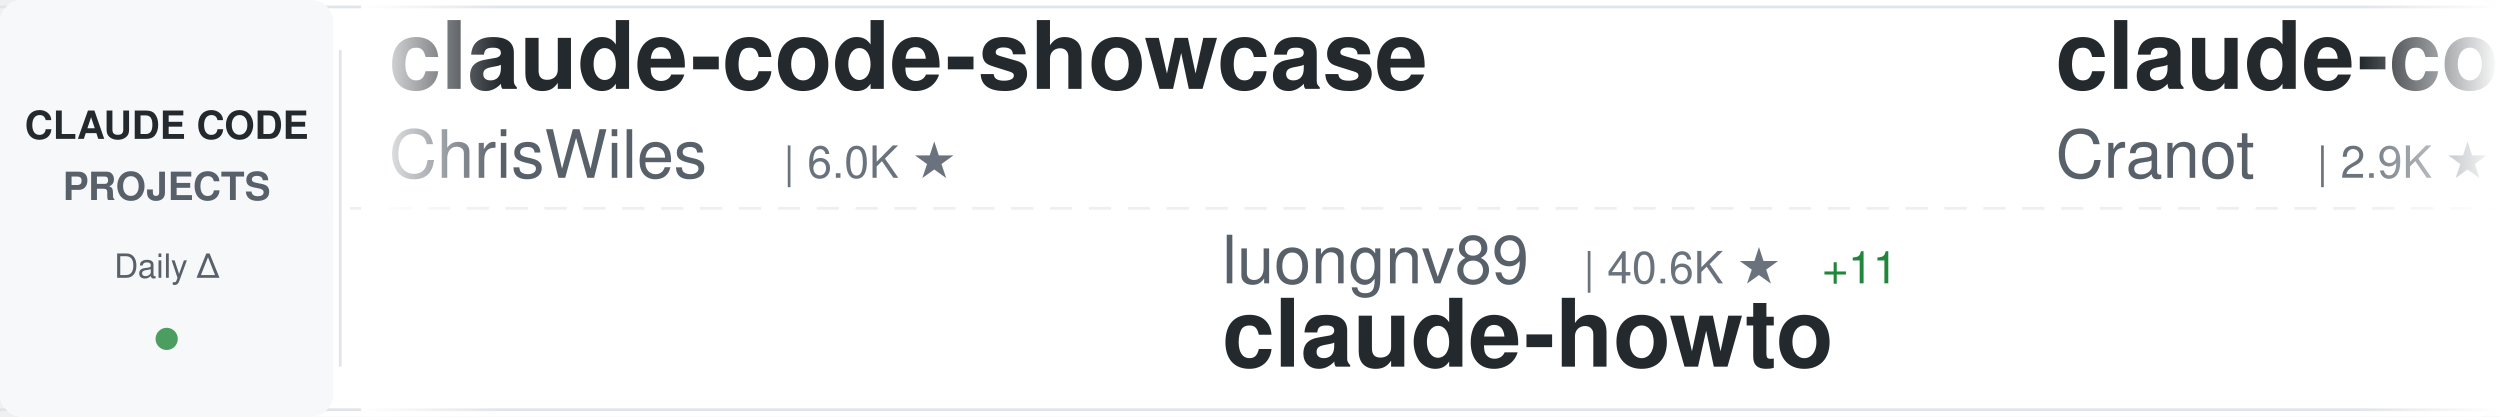
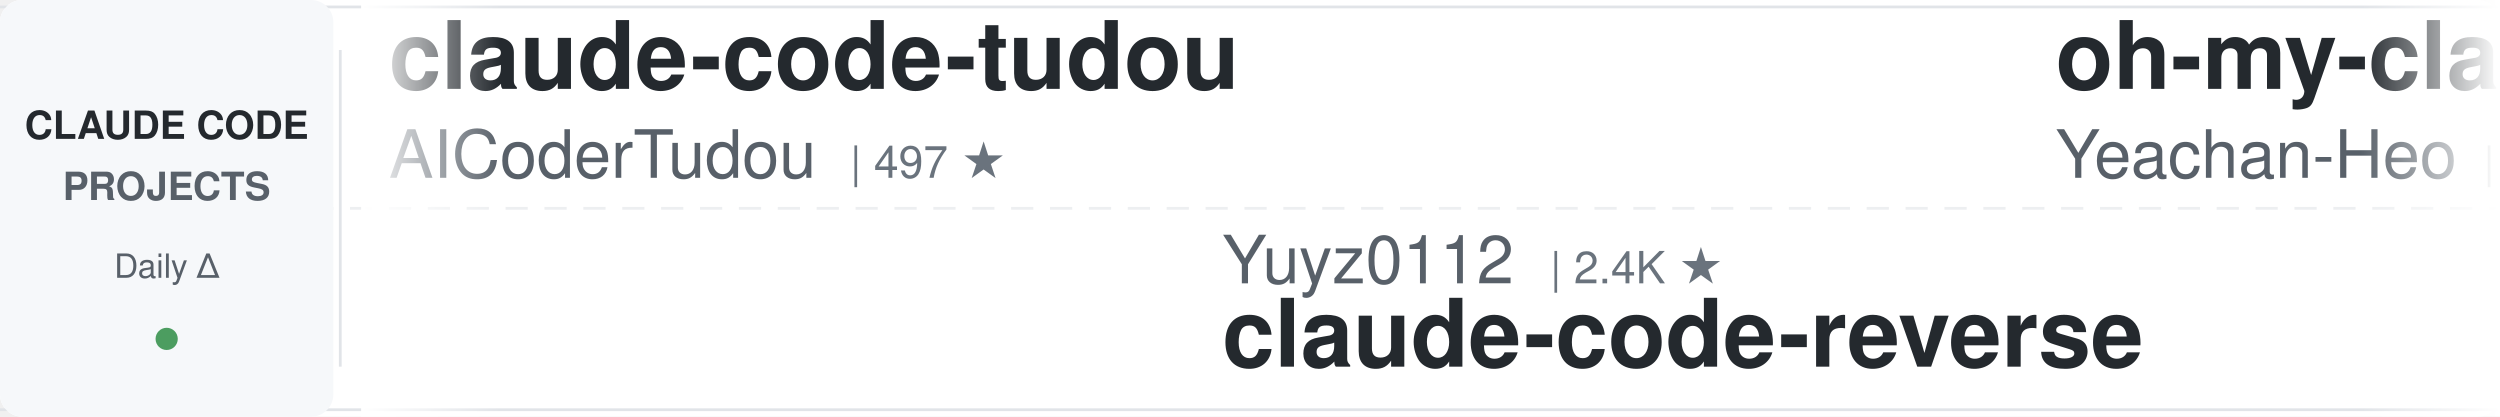
<svg xmlns="http://www.w3.org/2000/svg" width="900" height="150">
  <defs>
    <linearGradient id="awesomeLeftFade" x1="0%" y1="0%" x2="100%" y2="0%">
      <stop offset="0%" style="stop-color:#ffffff;stop-opacity:1" />
      <stop offset="100%" style="stop-color:#ffffff;stop-opacity:0" />
    </linearGradient>
    <linearGradient id="awesomeRightFade" x1="0%" y1="0%" x2="100%" y2="0%">
      <stop offset="0%" style="stop-color:#ffffff;stop-opacity:0" />
      <stop offset="100%" style="stop-color:#ffffff;stop-opacity:1" />
    </linearGradient>
  </defs>
  <rect width="900" height="150" fill="#ffffff" rx="8" />
  <rect x="0" y="2" width="900" height="1" fill="#e1e4e8" />
  <rect x="0" y="147" width="900" height="1" fill="#e1e4e8" />
  <line x1="0" y1="75" x2="900" y2="75" stroke="#e1e4e8" stroke-width="1" stroke-dasharray="8 6" opacity="0.6" />
  <rect x="0" y="0" width="120" height="150" fill="#f6f8fa" rx="8" />
  <text x="60" y="50" font-family="-apple-system, BlinkMacSystemFont, 'Segoe UI', Helvetica, Arial, sans-serif" font-size="14" font-weight="600" fill="#24292e" text-anchor="middle">CLAUDE CODE</text>
  <text x="60" y="72" font-family="-apple-system, BlinkMacSystemFont, 'Segoe UI', Helvetica, Arial, sans-serif" font-size="14" font-weight="600" fill="#586069" text-anchor="middle">PROJECTS</text>
  <text x="60" y="100" font-family="-apple-system, BlinkMacSystemFont, 'Segoe UI', Helvetica, Arial, sans-serif" font-size="12" font-weight="500" fill="#586069" text-anchor="middle">Daily Δ</text>
  <circle cx="60" cy="122" r="4" fill="#22863a" opacity="0.8" />
  <rect x="122" y="18" width="1" height="114" fill="#e1e4e8" />
  <clipPath id="awesomeTickerClip">
    <rect x="130" y="0" width="770" height="150" />
  </clipPath>
  <g clip-path="url(#awesomeTickerClip)">
    <g id="awesomeTickerItems">
      <animateTransform attributeName="transform" attributeType="XML" type="translate" from="0 0" to="-3000 0" dur="54s" repeatCount="indefinite" />
      <g transform="translate(0, 0)">
-         <text x="140" y="32" font-family="-apple-system, BlinkMacSystemFont, 'Segoe UI', Helvetica, Arial, sans-serif" font-size="34" font-weight="600" fill="#24292e">claude-code-showcase</text>
-         <text x="140" y="64" font-family="-apple-system, BlinkMacSystemFont, 'Segoe UI', Helvetica, Arial, sans-serif" font-size="24" font-weight="400" fill="#586069">ChrisWiles</text>
-         <text x="282" y="64" font-family="-apple-system, BlinkMacSystemFont, 'Segoe UI', Helvetica, Arial, sans-serif" font-size="16" font-weight="500" fill="#6a737d">| 6.0K ★</text>
+         <text x="140" y="32" font-family="-apple-system, BlinkMacSystemFont, 'Segoe UI', Helvetica, Arial, sans-serif" font-size="34" font-weight="600" fill="#24292e">claude-code-tudou</text>
+         <text x="140" y="64" font-family="-apple-system, BlinkMacSystemFont, 'Segoe UI', Helvetica, Arial, sans-serif" font-size="24" font-weight="400" fill="#586069">AICoderTudou</text>
+         <text x="306" y="64" font-family="-apple-system, BlinkMacSystemFont, 'Segoe UI', Helvetica, Arial, sans-serif" font-size="16" font-weight="500" fill="#6a737d">| 497 ★</text>
      </g>
      <g transform="translate(300, 0)">
-         <text x="140" y="102" font-family="-apple-system, BlinkMacSystemFont, 'Segoe UI', Helvetica, Arial, sans-serif" font-size="24" font-weight="400" fill="#586069">luongnv89</text>
-         <text x="270" y="102" font-family="-apple-system, BlinkMacSystemFont, 'Segoe UI', Helvetica, Arial, sans-serif" font-size="16" font-weight="500" fill="#6a737d">| 40.6K ★</text>
-         <text x="356" y="102" font-family="-apple-system, BlinkMacSystemFont, 'Segoe UI', Helvetica, Arial, sans-serif" font-size="16" font-weight="500" fill="#22863a"> +11</text>
-         <text x="140" y="132" font-family="-apple-system, BlinkMacSystemFont, 'Segoe UI', Helvetica, Arial, sans-serif" font-size="34" font-weight="600" fill="#24292e">claude-howto</text>
+         <text x="140" y="102" font-family="-apple-system, BlinkMacSystemFont, 'Segoe UI', Helvetica, Arial, sans-serif" font-size="24" font-weight="400" fill="#586069">Yuyz0112</text>
+         <text x="258" y="102" font-family="-apple-system, BlinkMacSystemFont, 'Segoe UI', Helvetica, Arial, sans-serif" font-size="16" font-weight="500" fill="#6a737d">| 2.4K ★</text>
+         <text x="140" y="132" font-family="-apple-system, BlinkMacSystemFont, 'Segoe UI', Helvetica, Arial, sans-serif" font-size="34" font-weight="600" fill="#24292e">claude-code-reverse</text>
      </g>
      <g transform="translate(600, 0)">
-         <text x="140" y="32" font-family="-apple-system, BlinkMacSystemFont, 'Segoe UI', Helvetica, Arial, sans-serif" font-size="34" font-weight="600" fill="#24292e">claude-code-guide</text>
-         <text x="140" y="64" font-family="-apple-system, BlinkMacSystemFont, 'Segoe UI', Helvetica, Arial, sans-serif" font-size="24" font-weight="400" fill="#586069">Cranot</text>
-         <text x="234" y="64" font-family="-apple-system, BlinkMacSystemFont, 'Segoe UI', Helvetica, Arial, sans-serif" font-size="16" font-weight="500" fill="#6a737d">| 2.9K ★</text>
+         <text x="140" y="32" font-family="-apple-system, BlinkMacSystemFont, 'Segoe UI', Helvetica, Arial, sans-serif" font-size="34" font-weight="600" fill="#24292e">oh-my-claudecode</text>
+         <text x="140" y="64" font-family="-apple-system, BlinkMacSystemFont, 'Segoe UI', Helvetica, Arial, sans-serif" font-size="24" font-weight="400" fill="#586069">Yeachan-Heo</text>
+         <text x="294" y="64" font-family="-apple-system, BlinkMacSystemFont, 'Segoe UI', Helvetica, Arial, sans-serif" font-size="16" font-weight="500" fill="#6a737d">| 38.1K ★</text>
+         <text x="380" y="64" font-family="-apple-system, BlinkMacSystemFont, 'Segoe UI', Helvetica, Arial, sans-serif" font-size="16" font-weight="500" fill="#22863a"> +1</text>
      </g>
      <g transform="translate(900, 0)">
-         <text x="140" y="102" font-family="-apple-system, BlinkMacSystemFont, 'Segoe UI', Helvetica, Arial, sans-serif" font-size="24" font-weight="400" fill="#586069">777genius</text>
-         <text x="270" y="102" font-family="-apple-system, BlinkMacSystemFont, 'Segoe UI', Helvetica, Arial, sans-serif" font-size="16" font-weight="500" fill="#6a737d">| 920 ★</text>
-         <text x="140" y="132" font-family="-apple-system, BlinkMacSystemFont, 'Segoe UI', Helvetica, Arial, sans-serif" font-size="34" font-weight="600" fill="#24292e">claude-code-source-code</text>
+         <text x="140" y="102" font-family="-apple-system, BlinkMacSystemFont, 'Segoe UI', Helvetica, Arial, sans-serif" font-size="24" font-weight="400" fill="#586069">Chachamaru127</text>
+         <text x="318" y="102" font-family="-apple-system, BlinkMacSystemFont, 'Segoe UI', Helvetica, Arial, sans-serif" font-size="16" font-weight="500" fill="#6a737d">| 3.0K ★</text>
+         <text x="140" y="132" font-family="-apple-system, BlinkMacSystemFont, 'Segoe UI', Helvetica, Arial, sans-serif" font-size="34" font-weight="600" fill="#24292e">claude-code-harness</text>
      </g>
      <g transform="translate(1200, 0)">
-         <text x="140" y="32" font-family="-apple-system, BlinkMacSystemFont, 'Segoe UI', Helvetica, Arial, sans-serif" font-size="34" font-weight="600" fill="#24292e">claude-code-book</text>
-         <text x="140" y="64" font-family="-apple-system, BlinkMacSystemFont, 'Segoe UI', Helvetica, Arial, sans-serif" font-size="24" font-weight="400" fill="#586069">lintsinghua</text>
-         <text x="294" y="64" font-family="-apple-system, BlinkMacSystemFont, 'Segoe UI', Helvetica, Arial, sans-serif" font-size="16" font-weight="500" fill="#6a737d">| 4.0K ★</text>
-         <text x="371" y="64" font-family="-apple-system, BlinkMacSystemFont, 'Segoe UI', Helvetica, Arial, sans-serif" font-size="16" font-weight="500" fill="#22863a"> +2</text>
+         <text x="140" y="32" font-family="-apple-system, BlinkMacSystemFont, 'Segoe UI', Helvetica, Arial, sans-serif" font-size="34" font-weight="600" fill="#24292e">awesome-claude-code-suba...</text>
+         <text x="140" y="64" font-family="-apple-system, BlinkMacSystemFont, 'Segoe UI', Helvetica, Arial, sans-serif" font-size="24" font-weight="400" fill="#586069">VoltAgent</text>
+         <text x="270" y="64" font-family="-apple-system, BlinkMacSystemFont, 'Segoe UI', Helvetica, Arial, sans-serif" font-size="16" font-weight="500" fill="#6a737d">| 23.7K ★</text>
+         <text x="356" y="64" font-family="-apple-system, BlinkMacSystemFont, 'Segoe UI', Helvetica, Arial, sans-serif" font-size="16" font-weight="500" fill="#22863a"> +5</text>
      </g>
      <g transform="translate(1500, 0)">
-         <text x="140" y="102" font-family="-apple-system, BlinkMacSystemFont, 'Segoe UI', Helvetica, Arial, sans-serif" font-size="24" font-weight="400" fill="#586069">OneRedOak</text>
-         <text x="270" y="102" font-family="-apple-system, BlinkMacSystemFont, 'Segoe UI', Helvetica, Arial, sans-serif" font-size="16" font-weight="500" fill="#6a737d">| 3.9K ★</text>
-         <text x="140" y="132" font-family="-apple-system, BlinkMacSystemFont, 'Segoe UI', Helvetica, Arial, sans-serif" font-size="34" font-weight="600" fill="#24292e">claude-code-workflows</text>
+         <text x="140" y="102" font-family="-apple-system, BlinkMacSystemFont, 'Segoe UI', Helvetica, Arial, sans-serif" font-size="24" font-weight="400" fill="#586069">RichardAtCT</text>
+         <text x="294" y="102" font-family="-apple-system, BlinkMacSystemFont, 'Segoe UI', Helvetica, Arial, sans-serif" font-size="16" font-weight="500" fill="#6a737d">| 2.7K ★</text>
+         <text x="140" y="132" font-family="-apple-system, BlinkMacSystemFont, 'Segoe UI', Helvetica, Arial, sans-serif" font-size="34" font-weight="600" fill="#24292e">claude-code-telegram</text>
      </g>
      <g transform="translate(1800, 0)">
-         <text x="140" y="32" font-family="-apple-system, BlinkMacSystemFont, 'Segoe UI', Helvetica, Arial, sans-serif" font-size="34" font-weight="600" fill="#24292e">claude_codex_bridge</text>
-         <text x="140" y="64" font-family="-apple-system, BlinkMacSystemFont, 'Segoe UI', Helvetica, Arial, sans-serif" font-size="24" font-weight="400" fill="#586069">SeemSeam</text>
-         <text x="258" y="64" font-family="-apple-system, BlinkMacSystemFont, 'Segoe UI', Helvetica, Arial, sans-serif" font-size="16" font-weight="500" fill="#6a737d">| 3.3K ★</text>
+         <text x="140" y="32" font-family="-apple-system, BlinkMacSystemFont, 'Segoe UI', Helvetica, Arial, sans-serif" font-size="34" font-weight="600" fill="#24292e">claude-code-source-build</text>
+         <text x="140" y="64" font-family="-apple-system, BlinkMacSystemFont, 'Segoe UI', Helvetica, Arial, sans-serif" font-size="24" font-weight="400" fill="#586069">andrew-kramer-inno</text>
+         <text x="378" y="64" font-family="-apple-system, BlinkMacSystemFont, 'Segoe UI', Helvetica, Arial, sans-serif" font-size="16" font-weight="500" fill="#6a737d">| 594 ★</text>
      </g>
      <g transform="translate(2100, 0)">
-         <text x="140" y="102" font-family="-apple-system, BlinkMacSystemFont, 'Segoe UI', Helvetica, Arial, sans-serif" font-size="24" font-weight="400" fill="#586069">guanshan</text>
-         <text x="258" y="102" font-family="-apple-system, BlinkMacSystemFont, 'Segoe UI', Helvetica, Arial, sans-serif" font-size="16" font-weight="500" fill="#6a737d">| 61 ★</text>
-         <text x="140" y="132" font-family="-apple-system, BlinkMacSystemFont, 'Segoe UI', Helvetica, Arial, sans-serif" font-size="34" font-weight="600" fill="#24292e">ClaudeCode</text>
+         <text x="140" y="102" font-family="-apple-system, BlinkMacSystemFont, 'Segoe UI', Helvetica, Arial, sans-serif" font-size="24" font-weight="400" fill="#586069">disler</text>
+         <text x="234" y="102" font-family="-apple-system, BlinkMacSystemFont, 'Segoe UI', Helvetica, Arial, sans-serif" font-size="16" font-weight="500" fill="#6a737d">| 1.5K ★</text>
+         <text x="140" y="132" font-family="-apple-system, BlinkMacSystemFont, 'Segoe UI', Helvetica, Arial, sans-serif" font-size="34" font-weight="600" fill="#24292e">pi-vs-claude-code</text>
      </g>
      <g transform="translate(2400, 0)">
-         <text x="140" y="32" font-family="-apple-system, BlinkMacSystemFont, 'Segoe UI', Helvetica, Arial, sans-serif" font-size="34" font-weight="600" fill="#24292e">Dive-into-Claude-Code</text>
-         <text x="140" y="64" font-family="-apple-system, BlinkMacSystemFont, 'Segoe UI', Helvetica, Arial, sans-serif" font-size="24" font-weight="400" fill="#586069">VILA-Lab</text>
-         <text x="258" y="64" font-family="-apple-system, BlinkMacSystemFont, 'Segoe UI', Helvetica, Arial, sans-serif" font-size="16" font-weight="500" fill="#6a737d">| 2.0K ★</text>
-         <text x="335" y="64" font-family="-apple-system, BlinkMacSystemFont, 'Segoe UI', Helvetica, Arial, sans-serif" font-size="16" font-weight="500" fill="#22863a"> +2</text>
+         <text x="140" y="32" font-family="-apple-system, BlinkMacSystemFont, 'Segoe UI', Helvetica, Arial, sans-serif" font-size="34" font-weight="600" fill="#24292e">my-claude-code-setup</text>
+         <text x="140" y="64" font-family="-apple-system, BlinkMacSystemFont, 'Segoe UI', Helvetica, Arial, sans-serif" font-size="24" font-weight="400" fill="#586069">centminmod</text>
+         <text x="282" y="64" font-family="-apple-system, BlinkMacSystemFont, 'Segoe UI', Helvetica, Arial, sans-serif" font-size="16" font-weight="500" fill="#6a737d">| 2.5K ★</text>
      </g>
      <g transform="translate(2700, 0)">
-         <text x="140" y="102" font-family="-apple-system, BlinkMacSystemFont, 'Segoe UI', Helvetica, Arial, sans-serif" font-size="24" font-weight="400" fill="#586069">ding113</text>
-         <text x="246" y="102" font-family="-apple-system, BlinkMacSystemFont, 'Segoe UI', Helvetica, Arial, sans-serif" font-size="16" font-weight="500" fill="#6a737d">| 3.3K ★</text>
-         <text x="323" y="102" font-family="-apple-system, BlinkMacSystemFont, 'Segoe UI', Helvetica, Arial, sans-serif" font-size="16" font-weight="500" fill="#22863a"> +1</text>
-         <text x="140" y="132" font-family="-apple-system, BlinkMacSystemFont, 'Segoe UI', Helvetica, Arial, sans-serif" font-size="34" font-weight="600" fill="#24292e">claude-code-hub</text>
+         <text x="140" y="102" font-family="-apple-system, BlinkMacSystemFont, 'Segoe UI', Helvetica, Arial, sans-serif" font-size="24" font-weight="400" fill="#586069">darcyegb</text>
+         <text x="258" y="102" font-family="-apple-system, BlinkMacSystemFont, 'Segoe UI', Helvetica, Arial, sans-serif" font-size="16" font-weight="500" fill="#6a737d">| 750 ★</text>
+         <text x="140" y="132" font-family="-apple-system, BlinkMacSystemFont, 'Segoe UI', Helvetica, Arial, sans-serif" font-size="34" font-weight="600" fill="#24292e">ClaudeCodeAgents</text>
      </g>
      <g transform="translate(3000, 0)">
-         <text x="140" y="32" font-family="-apple-system, BlinkMacSystemFont, 'Segoe UI', Helvetica, Arial, sans-serif" font-size="34" font-weight="600" fill="#24292e">claude-code-showcase</text>
-         <text x="140" y="64" font-family="-apple-system, BlinkMacSystemFont, 'Segoe UI', Helvetica, Arial, sans-serif" font-size="24" font-weight="400" fill="#586069">ChrisWiles</text>
-         <text x="282" y="64" font-family="-apple-system, BlinkMacSystemFont, 'Segoe UI', Helvetica, Arial, sans-serif" font-size="16" font-weight="500" fill="#6a737d">| 6.0K ★</text>
+         <text x="140" y="32" font-family="-apple-system, BlinkMacSystemFont, 'Segoe UI', Helvetica, Arial, sans-serif" font-size="34" font-weight="600" fill="#24292e">claude-code-tudou</text>
+         <text x="140" y="64" font-family="-apple-system, BlinkMacSystemFont, 'Segoe UI', Helvetica, Arial, sans-serif" font-size="24" font-weight="400" fill="#586069">AICoderTudou</text>
+         <text x="306" y="64" font-family="-apple-system, BlinkMacSystemFont, 'Segoe UI', Helvetica, Arial, sans-serif" font-size="16" font-weight="500" fill="#6a737d">| 497 ★</text>
      </g>
      <g transform="translate(3300, 0)">
-         <text x="140" y="102" font-family="-apple-system, BlinkMacSystemFont, 'Segoe UI', Helvetica, Arial, sans-serif" font-size="24" font-weight="400" fill="#586069">luongnv89</text>
-         <text x="270" y="102" font-family="-apple-system, BlinkMacSystemFont, 'Segoe UI', Helvetica, Arial, sans-serif" font-size="16" font-weight="500" fill="#6a737d">| 40.6K ★</text>
-         <text x="356" y="102" font-family="-apple-system, BlinkMacSystemFont, 'Segoe UI', Helvetica, Arial, sans-serif" font-size="16" font-weight="500" fill="#22863a"> +11</text>
-         <text x="140" y="132" font-family="-apple-system, BlinkMacSystemFont, 'Segoe UI', Helvetica, Arial, sans-serif" font-size="34" font-weight="600" fill="#24292e">claude-howto</text>
+         <text x="140" y="102" font-family="-apple-system, BlinkMacSystemFont, 'Segoe UI', Helvetica, Arial, sans-serif" font-size="24" font-weight="400" fill="#586069">Yuyz0112</text>
+         <text x="258" y="102" font-family="-apple-system, BlinkMacSystemFont, 'Segoe UI', Helvetica, Arial, sans-serif" font-size="16" font-weight="500" fill="#6a737d">| 2.4K ★</text>
+         <text x="140" y="132" font-family="-apple-system, BlinkMacSystemFont, 'Segoe UI', Helvetica, Arial, sans-serif" font-size="34" font-weight="600" fill="#24292e">claude-code-reverse</text>
      </g>
      <g transform="translate(3600, 0)">
-         <text x="140" y="32" font-family="-apple-system, BlinkMacSystemFont, 'Segoe UI', Helvetica, Arial, sans-serif" font-size="34" font-weight="600" fill="#24292e">claude-code-guide</text>
-         <text x="140" y="64" font-family="-apple-system, BlinkMacSystemFont, 'Segoe UI', Helvetica, Arial, sans-serif" font-size="24" font-weight="400" fill="#586069">Cranot</text>
-         <text x="234" y="64" font-family="-apple-system, BlinkMacSystemFont, 'Segoe UI', Helvetica, Arial, sans-serif" font-size="16" font-weight="500" fill="#6a737d">| 2.9K ★</text>
+         <text x="140" y="32" font-family="-apple-system, BlinkMacSystemFont, 'Segoe UI', Helvetica, Arial, sans-serif" font-size="34" font-weight="600" fill="#24292e">oh-my-claudecode</text>
+         <text x="140" y="64" font-family="-apple-system, BlinkMacSystemFont, 'Segoe UI', Helvetica, Arial, sans-serif" font-size="24" font-weight="400" fill="#586069">Yeachan-Heo</text>
+         <text x="294" y="64" font-family="-apple-system, BlinkMacSystemFont, 'Segoe UI', Helvetica, Arial, sans-serif" font-size="16" font-weight="500" fill="#6a737d">| 38.1K ★</text>
+         <text x="380" y="64" font-family="-apple-system, BlinkMacSystemFont, 'Segoe UI', Helvetica, Arial, sans-serif" font-size="16" font-weight="500" fill="#22863a"> +1</text>
      </g>
      <g transform="translate(3900, 0)">
-         <text x="140" y="102" font-family="-apple-system, BlinkMacSystemFont, 'Segoe UI', Helvetica, Arial, sans-serif" font-size="24" font-weight="400" fill="#586069">777genius</text>
-         <text x="270" y="102" font-family="-apple-system, BlinkMacSystemFont, 'Segoe UI', Helvetica, Arial, sans-serif" font-size="16" font-weight="500" fill="#6a737d">| 920 ★</text>
-         <text x="140" y="132" font-family="-apple-system, BlinkMacSystemFont, 'Segoe UI', Helvetica, Arial, sans-serif" font-size="34" font-weight="600" fill="#24292e">claude-code-source-code</text>
+         <text x="140" y="102" font-family="-apple-system, BlinkMacSystemFont, 'Segoe UI', Helvetica, Arial, sans-serif" font-size="24" font-weight="400" fill="#586069">Chachamaru127</text>
+         <text x="318" y="102" font-family="-apple-system, BlinkMacSystemFont, 'Segoe UI', Helvetica, Arial, sans-serif" font-size="16" font-weight="500" fill="#6a737d">| 3.0K ★</text>
+         <text x="140" y="132" font-family="-apple-system, BlinkMacSystemFont, 'Segoe UI', Helvetica, Arial, sans-serif" font-size="34" font-weight="600" fill="#24292e">claude-code-harness</text>
      </g>
    </g>
  </g>
  <rect x="130" y="0" width="50" height="150" fill="url(#awesomeLeftFade)" />
  <rect x="850" y="0" width="50" height="150" fill="url(#awesomeRightFade)" />
</svg>
